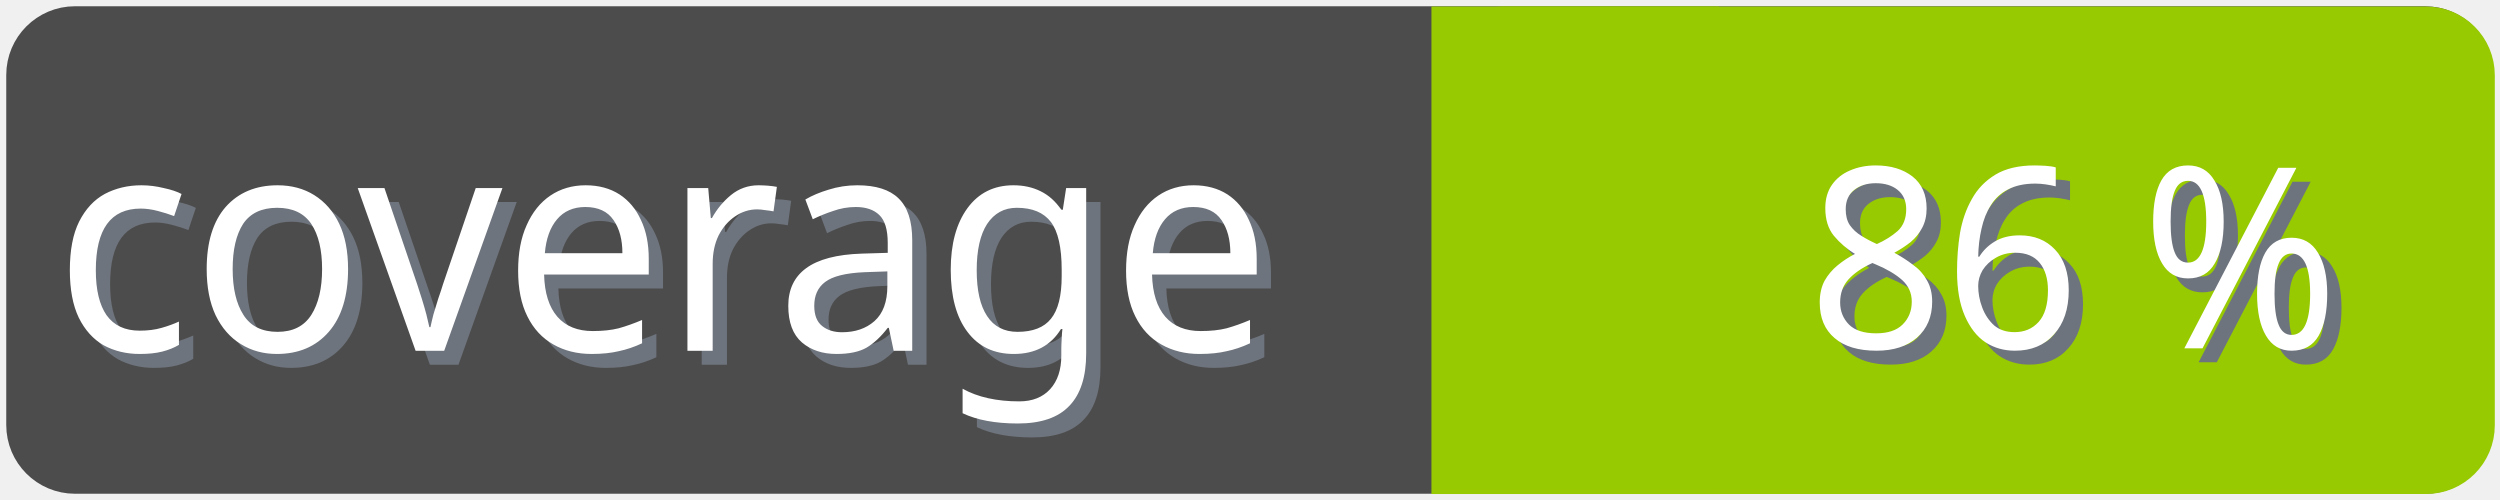
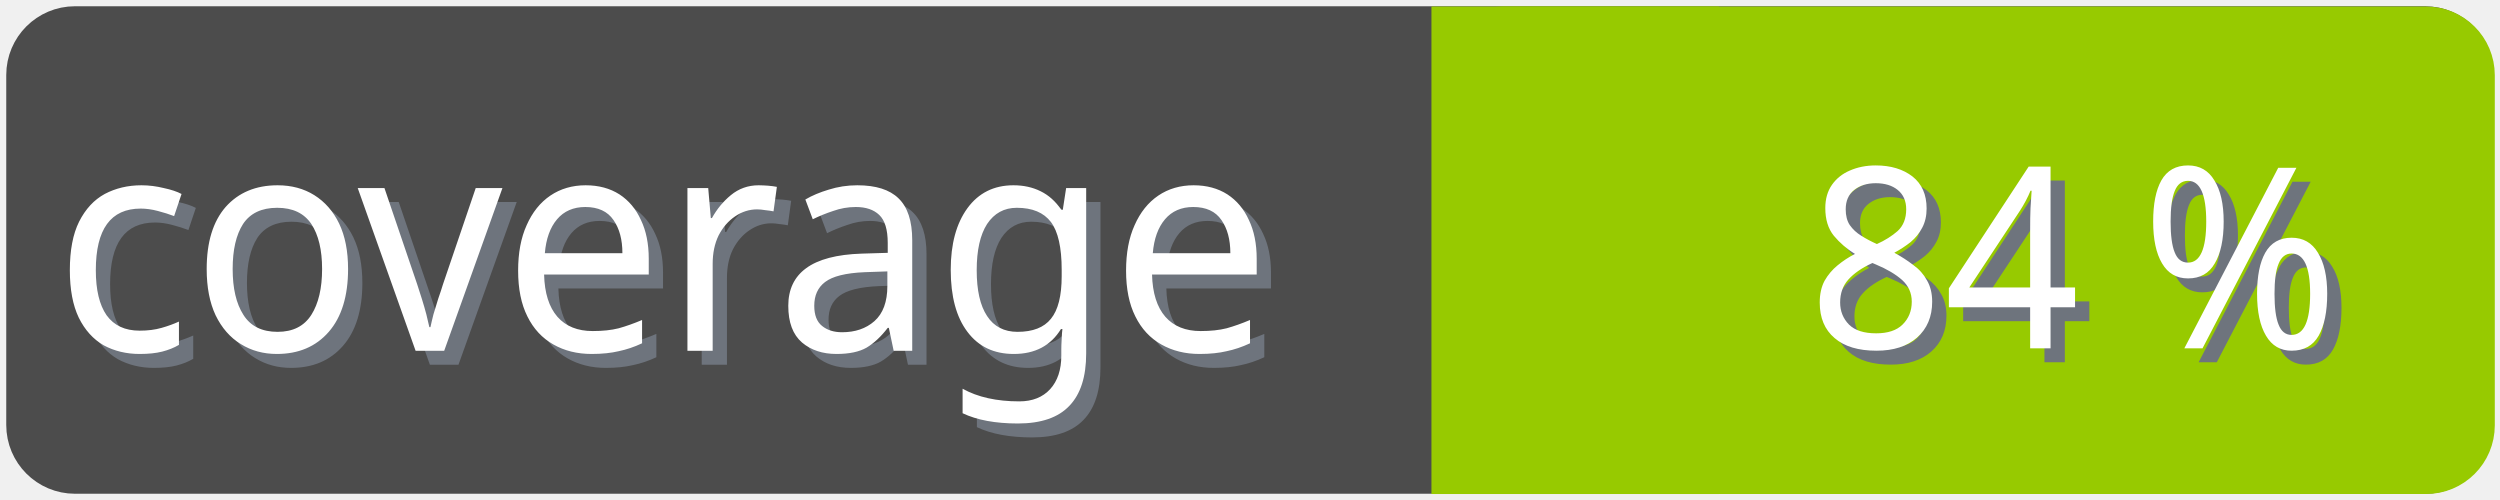
<svg xmlns="http://www.w3.org/2000/svg" width="100" height="20">
  <g>
    <rect fill="none" id="canvas_background" height="22" width="102" y="-1" x="-1" />
  </g>
  <g>
    <rect rx="2" id="svg_1" height="18" width="98" y="1" x="1" stroke-width="1.5" stroke="#4c4c4c" fill="#4c4c4c" />
    <text transform="matrix(0.95, 0, 0, 1.01133, 0.0809801, -0.0237383)" font-weight="normal" xml:space="preserve" text-anchor="start" font-family="'Trebuchet MS', Gadget, sans-serif" font-size="12" id="svg_8" y="14.45" x="2.8" stroke-width="0" stroke="#4c4c4c" fill="#6e747d">coverage</text>
    <text transform="matrix(0.95, 0, 0, 1.01133, 0.0809801, -0.0237383)" font-weight="normal" xml:space="preserve" text-anchor="start" font-family="'Trebuchet MS', Gadget, sans-serif" font-size="12" id="svg_3" y="13.9" x="2.2" stroke-width="0" stroke="#4c4c4c" fill="#ffffff">coverage</text>
    <rect rx="2" id="svg_5" height="18" width="40.905" y="1.011" x="58.137" stroke-width="1.5" stroke="#97ca00" fill="#97ca00" />
    <rect id="svg_7" height="18" width="10" y="1.011" x="58.008" stroke-width="1.5" stroke="#97ca00" fill="#97ca00" />
-     <text transform="matrix(0.95, 0, 0, 1.01133, 0.0809801, -0.0237383)" font-weight="normal" xml:space="preserve" text-anchor="end" font-family="'Trebuchet MS', Gadget, sans-serif" font-size="10" id="svg_10" y="14.35" x="99" stroke-width="0" stroke="#4c4c4c" fill="#6e747d">86 %</text>
-     <text transform="matrix(0.95, 0, 0, 1.01133, 0.0809801, -0.0237383)" font-weight="normal" xml:space="preserve" text-anchor="end" font-family="'Trebuchet MS', Gadget, sans-serif" font-size="10" id="svg_9" y="13.8" x="98.4" stroke-width="0" stroke="#4c4c4c" fill="#ffffff">86 %</text>
+     <text transform="matrix(0.95, 0, 0, 1.01133, 0.0809801, -0.0237383)" font-weight="normal" xml:space="preserve" text-anchor="end" font-family="'Trebuchet MS', Gadget, sans-serif" font-size="10" id="svg_10" y="14.35" x="99" stroke-width="0" stroke="#4c4c4c" fill="#6e747d">84 %</text>
+     <text transform="matrix(0.95, 0, 0, 1.01133, 0.0809801, -0.0237383)" font-weight="normal" xml:space="preserve" text-anchor="end" font-family="'Trebuchet MS', Gadget, sans-serif" font-size="10" id="svg_9" y="13.8" x="98.4" stroke-width="0" stroke="#4c4c4c" fill="#ffffff">84 %</text>
  </g>
</svg>
